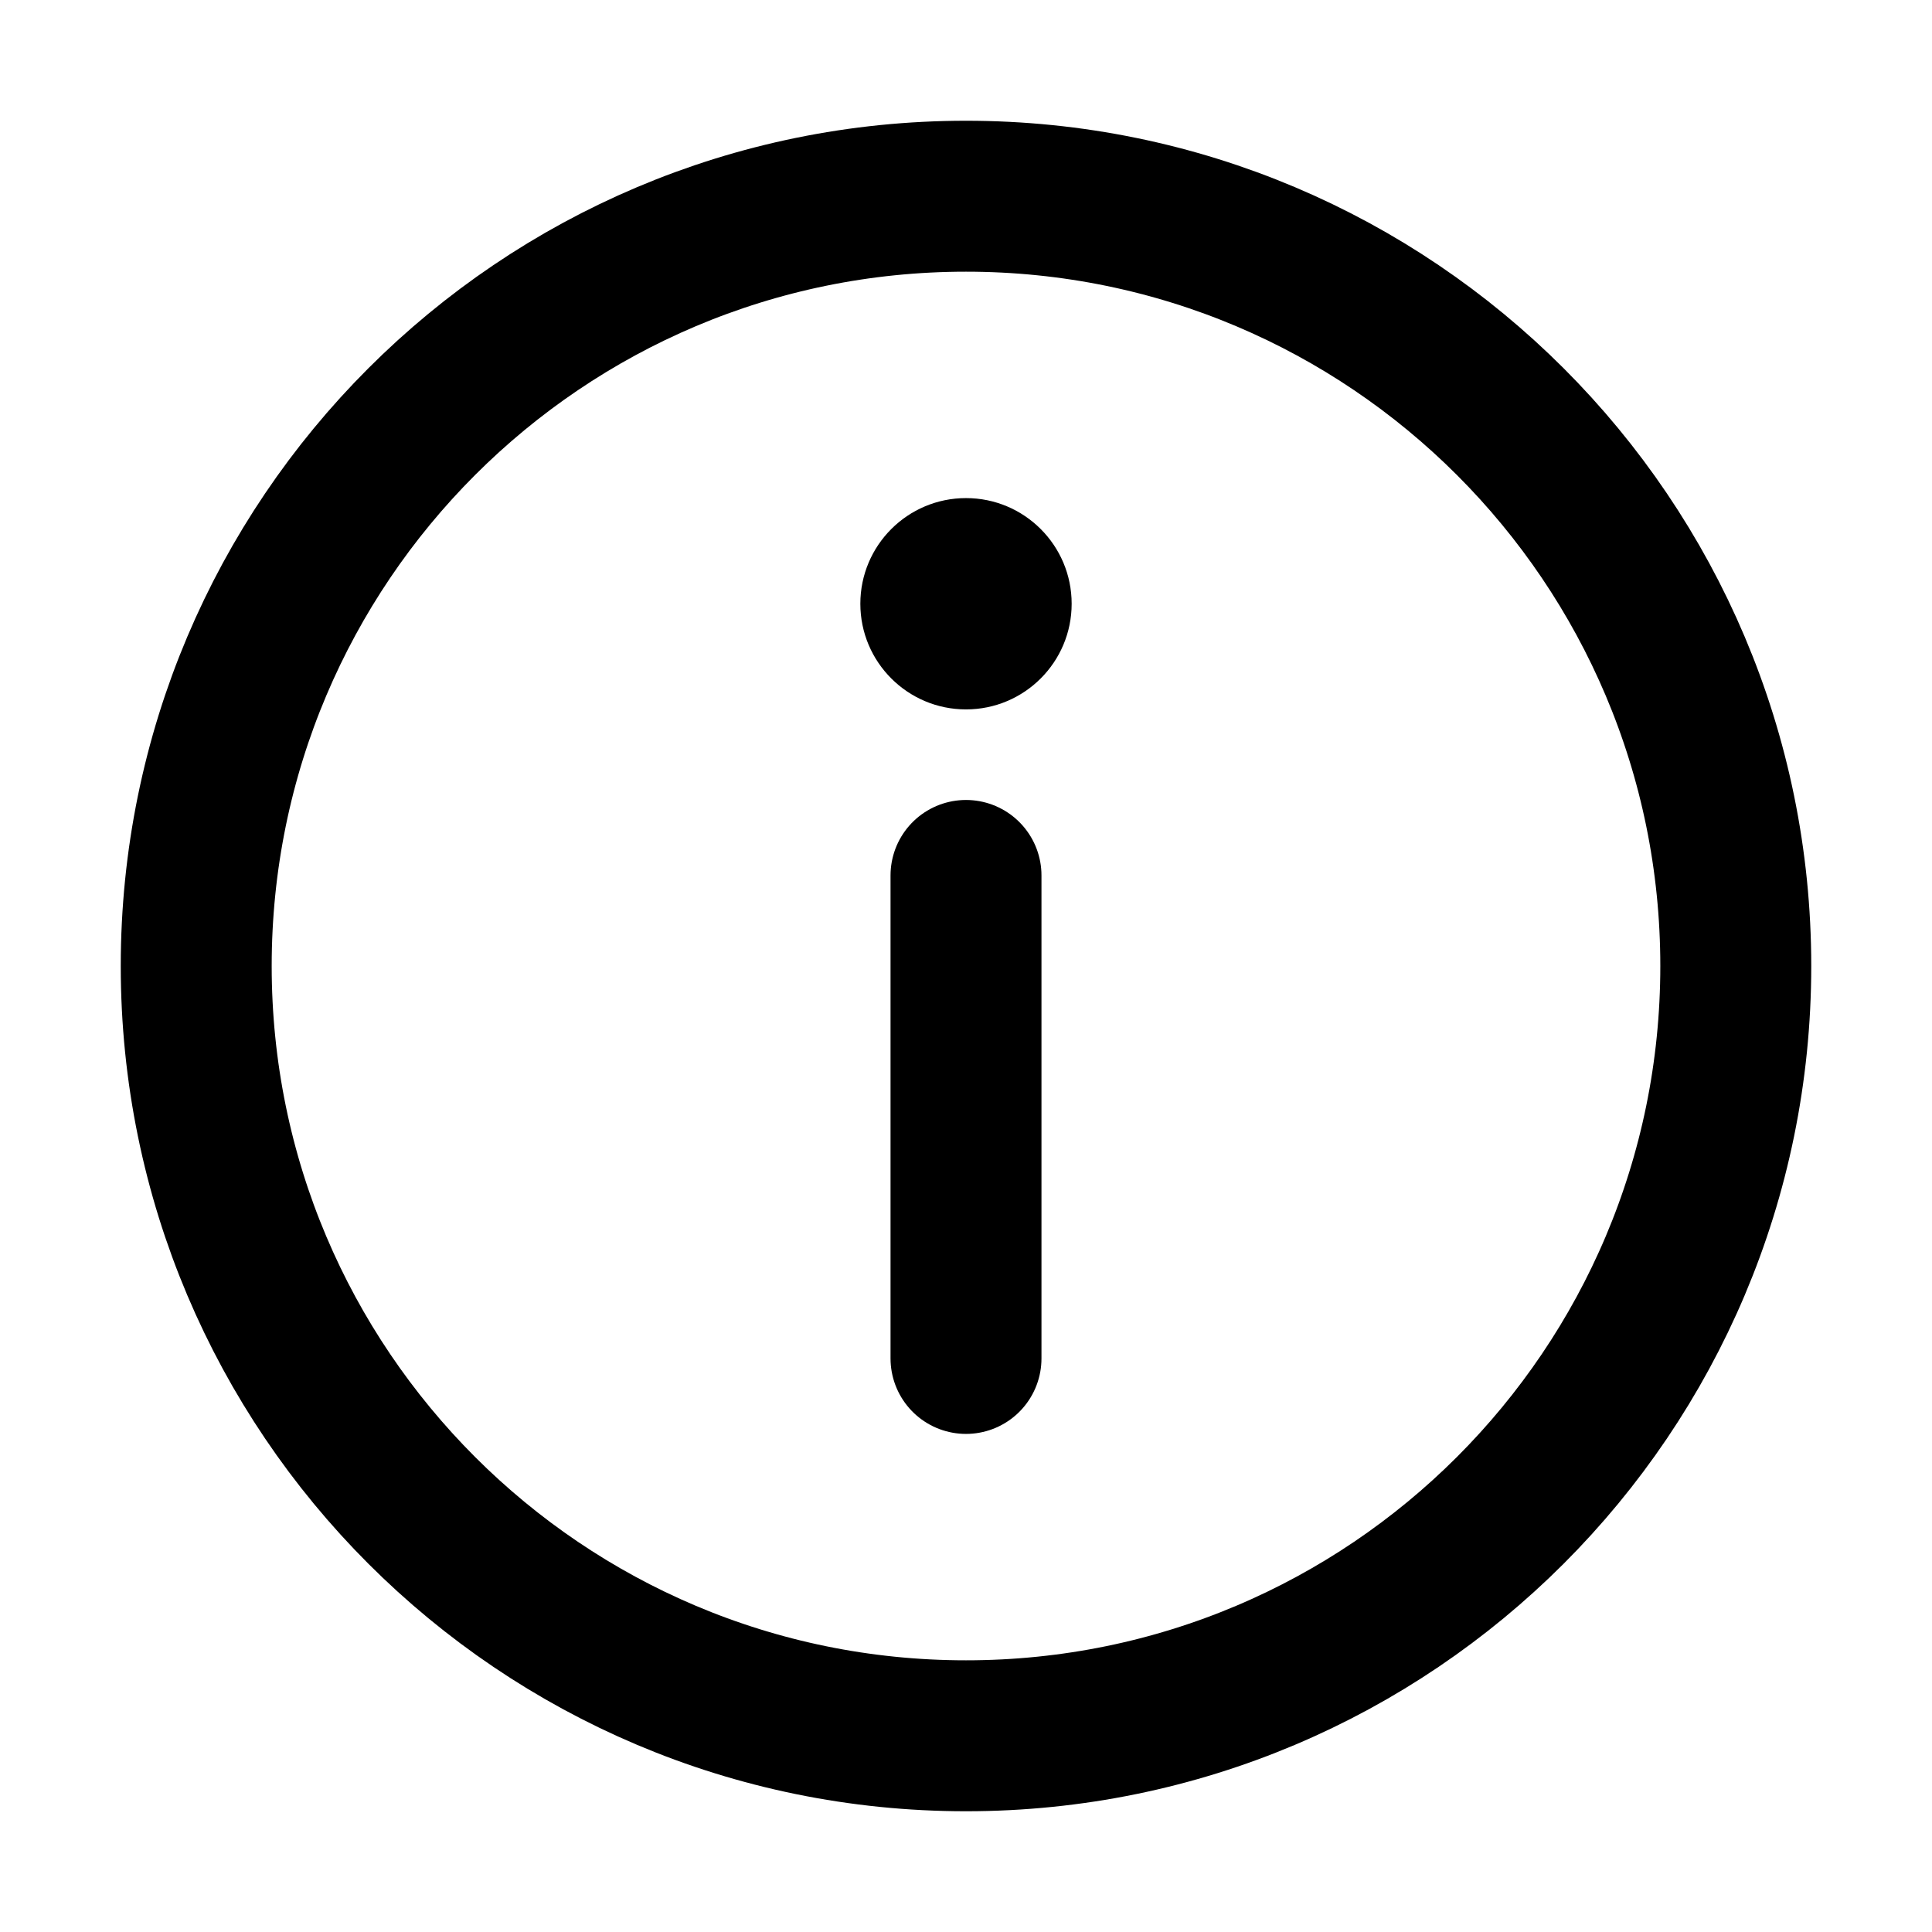
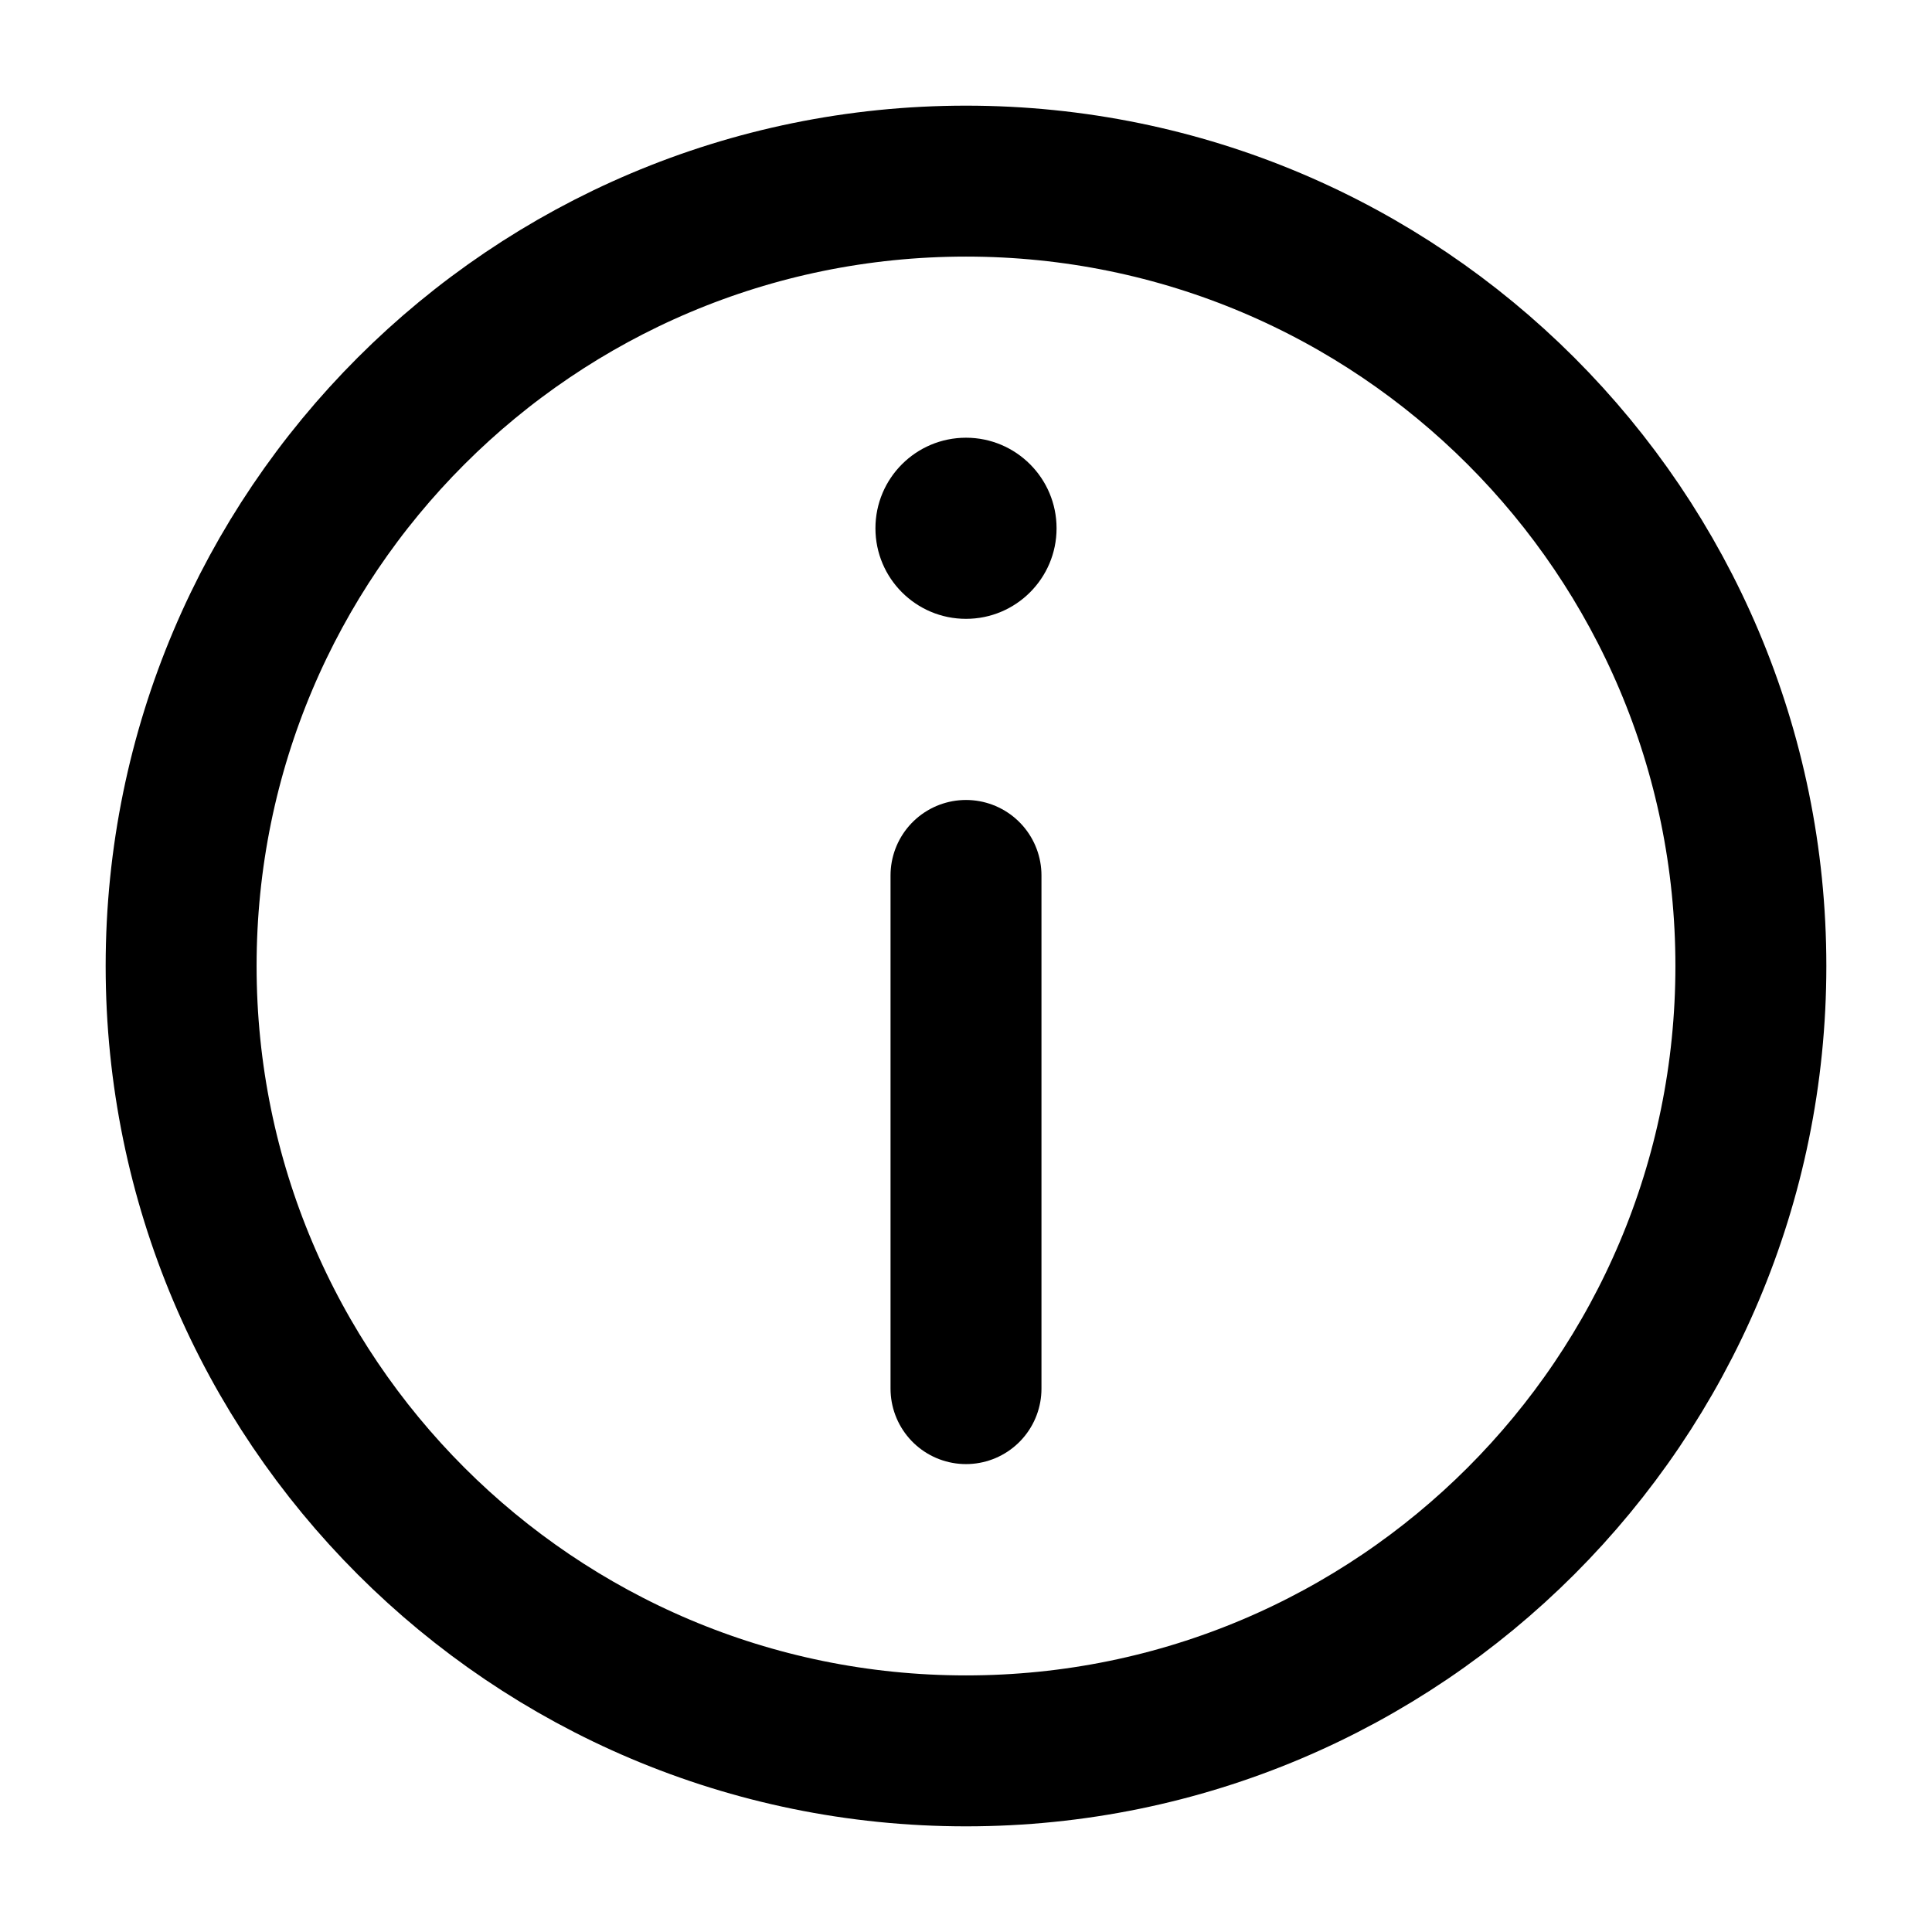
- <svg xmlns="http://www.w3.org/2000/svg" data-set="area-pilot" width="16" height="16" viewBox="0 0 16 16" fill="none">
-   <circle cx="8" cy="8" r="6.375" fill="none" stroke="currentColor" stroke-width="1.25" stroke-linecap="round" stroke-linejoin="round" />
-   <path d="M8 7.25V11.25" fill="none" stroke="currentColor" stroke-width="1.25" stroke-linecap="round" stroke-linejoin="round" />
-   <circle cx="8" cy="5" r="0.875" fill="currentColor" />
+ <svg xmlns="http://www.w3.org/2000/svg" data-set="area-pilot" data-keyline="circle" width="16" height="16" viewBox="0 0 16 16" fill="none">
+   <circle data-filled="solid" cx="8" cy="8" r="6.5" fill="none" stroke="currentColor" stroke-width="1.25" stroke-linecap="round" stroke-linejoin="round" />
+   <path data-filled="knockout" d="M8 7.25V11.5" fill="none" stroke="currentColor" stroke-width="1.25" stroke-linecap="round" stroke-linejoin="round" />
+   <circle data-filled="hole" cx="8" cy="4.375" r="0.75" fill="currentColor" />
</svg>
